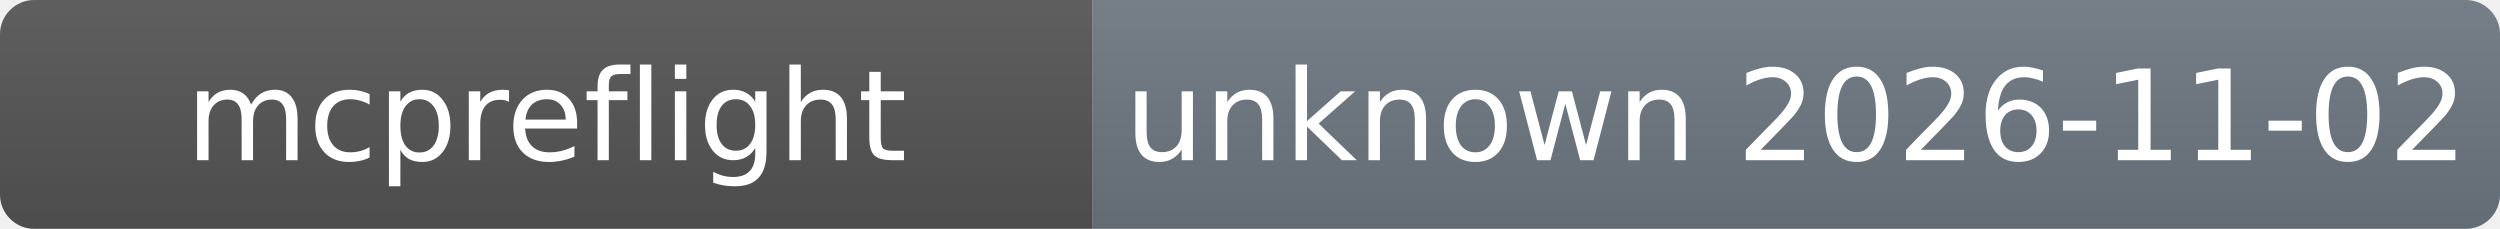
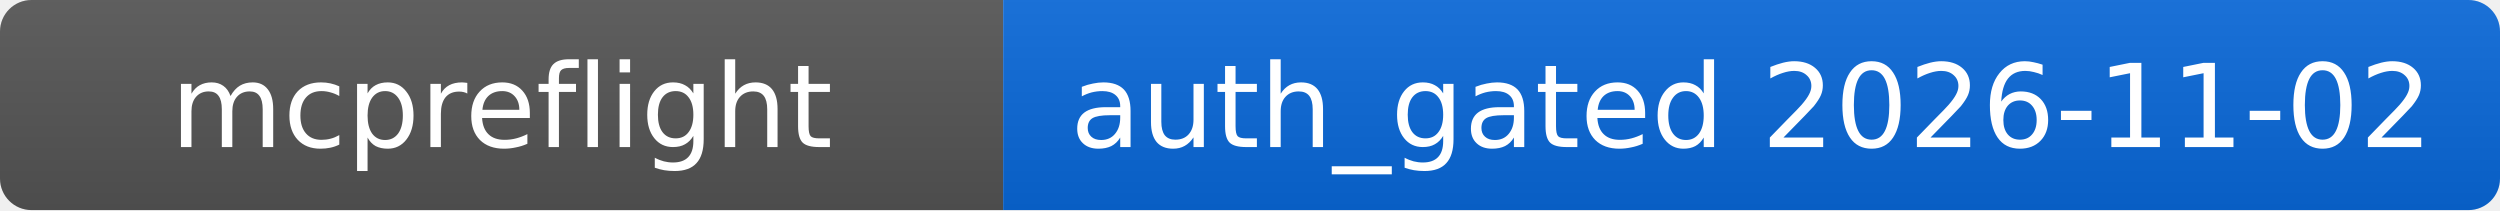
- <svg xmlns="http://www.w3.org/2000/svg" width="218.5" height="20" role="img">
+ <svg xmlns="http://www.w3.org/2000/svg" width="238" height="20" role="img">
  <linearGradient id="s" x2="0" y2="100%">
    <stop offset="0" stop-color="#bbb" stop-opacity=".1" />
    <stop offset="1" stop-opacity=".1" />
  </linearGradient>
  <clipPath id="r">
-     <rect width="218.5" height="20" rx="3" />
+     <rect width="238" height="20" rx="3" />
  </clipPath>
  <g clip-path="url(#r)">
    <rect width="95.5" height="20" fill="#555" />
-     <rect x="95.5" width="123" height="20" fill="#6e7781" />
-     <rect width="218.5" height="20" fill="url(#s)" />
+     <rect x="95.5" width="142.5" height="20" fill="#0969da" />
+     <rect width="238" height="20" fill="url(#s)" />
  </g>
  <g fill="#fff" text-anchor="middle" font-family="Verdana,Geneva,DejaVu Sans,sans-serif" font-size="11">
    <text x="47.75" y="14">mcpreflight</text>
-     <text x="157" y="14">unknown 2026-11-02</text>
+     <text x="166.75" y="14">auth_gated 2026-11-02</text>
  </g>
</svg>
